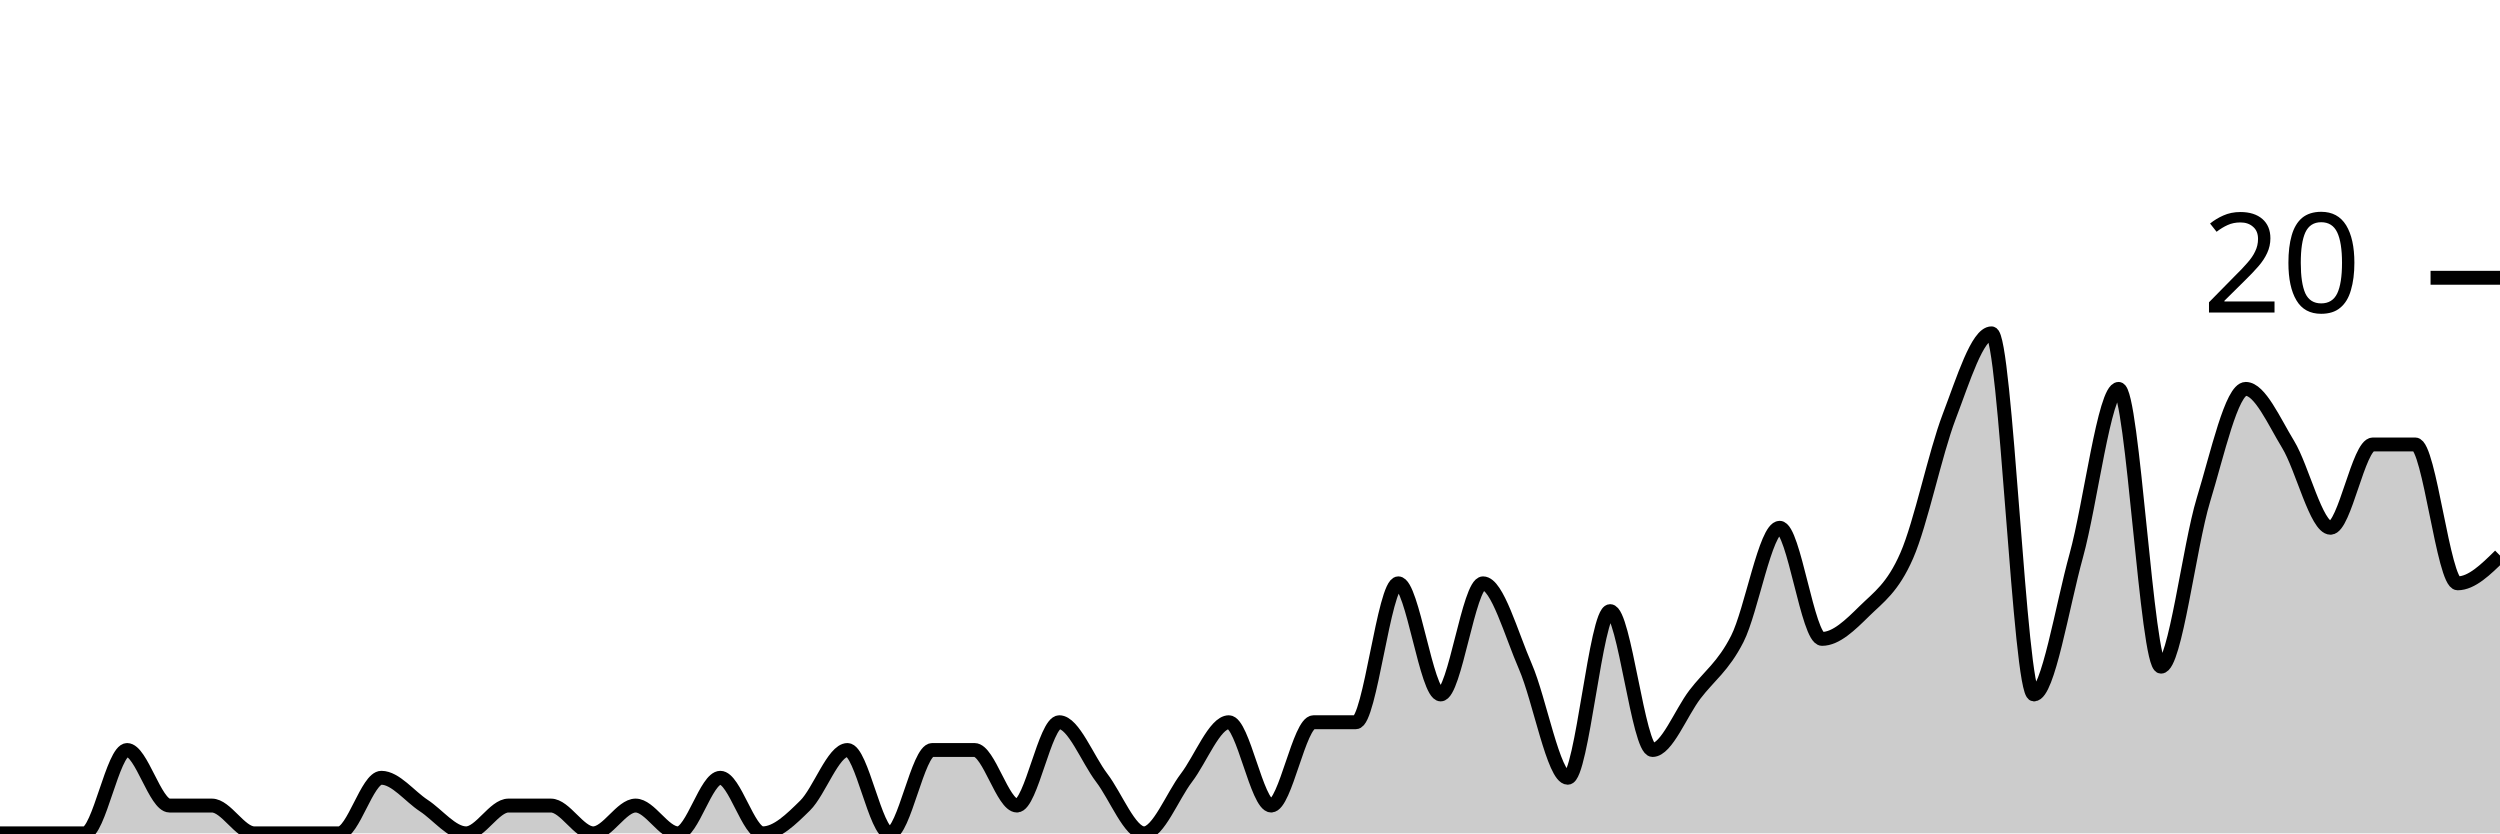
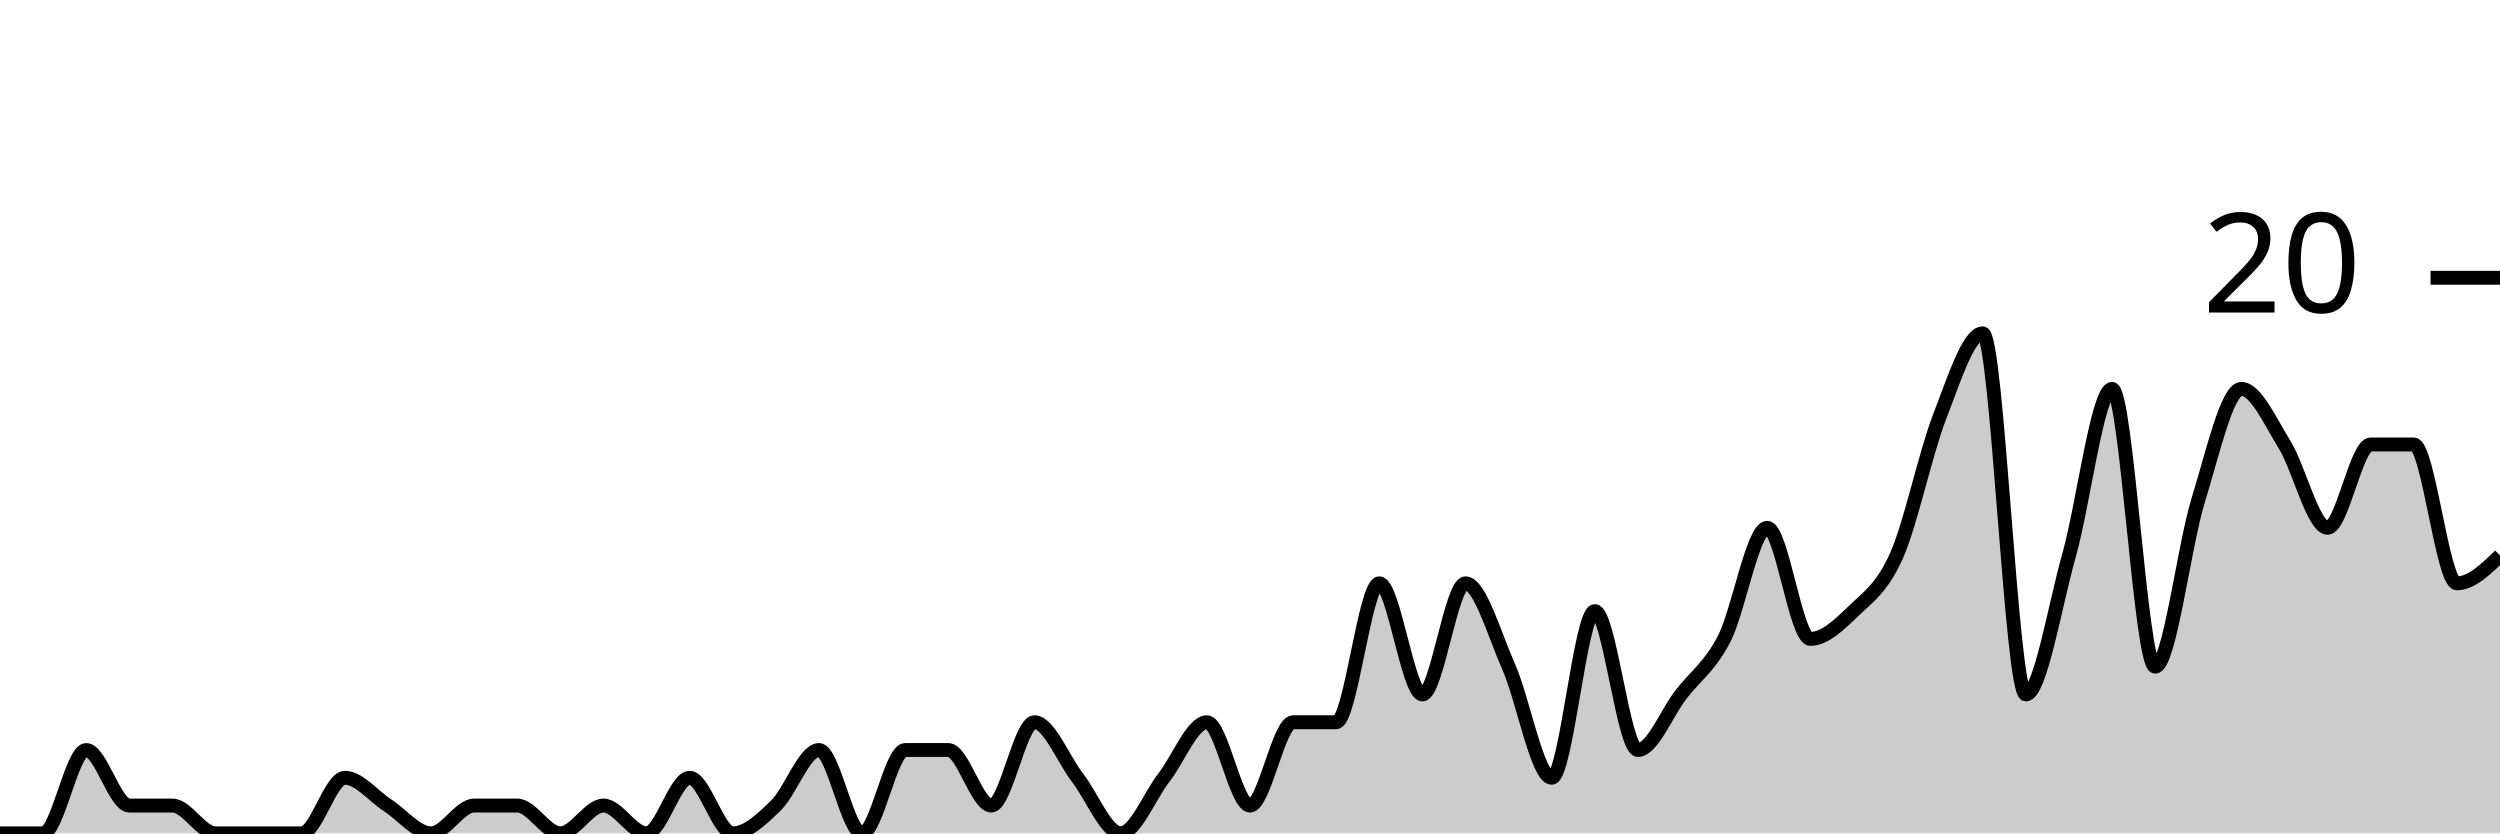
<svg xmlns="http://www.w3.org/2000/svg" viewBox="0 0 180 60">
  <g transform="translate(0,20)">
-     <path class="area" fill="rgba(0, 0, 0, 0.2)" d="M0,40C1.017,40,2.034,40,3.051,40C4.068,40,5.085,40,6.102,40C7.119,40,8.136,34,9.153,34C10.169,34,11.186,38,12.203,38C13.22,38,14.237,38,15.254,38C16.271,38,17.288,40,18.305,40C19.322,40,20.339,40,21.356,40C22.373,40,23.39,40,24.407,40C25.424,40,26.441,36,27.458,36C28.475,36,29.492,37.333,30.508,38C31.525,38.667,32.542,40,33.559,40C34.576,40,35.593,38,36.61,38C37.627,38,38.644,38,39.661,38C40.678,38,41.695,40,42.712,40C43.729,40,44.746,38,45.763,38C46.78,38,47.797,40,48.814,40C49.831,40,50.847,36,51.864,36C52.881,36,53.898,40,54.915,40C55.932,40,56.949,39,57.966,38C58.983,37,60,34,61.017,34C62.034,34,63.051,40,64.068,40C65.085,40,66.102,34,67.119,34C68.136,34,69.153,34,70.169,34C71.186,34,72.203,38,73.22,38C74.237,38,75.254,32,76.271,32C77.288,32,78.305,34.667,79.322,36C80.339,37.333,81.356,40,82.373,40C83.39,40,84.407,37.333,85.424,36C86.441,34.667,87.458,32,88.475,32C89.492,32,90.508,38,91.525,38C92.542,38,93.559,32,94.576,32C95.593,32,96.61,32,97.627,32C98.644,32,99.661,22,100.678,22C101.695,22,102.712,30,103.729,30C104.746,30,105.763,22,106.78,22C107.797,22,108.814,25.667,109.831,28C110.847,30.333,111.864,36,112.881,36C113.898,36,114.915,24,115.932,24C116.949,24,117.966,34,118.983,34C120,34,121.017,31.333,122.034,30C123.051,28.667,124.068,28,125.085,26C126.102,24,127.119,18,128.136,18C129.153,18,130.169,26,131.186,26C132.203,26,133.22,25,134.237,24C135.254,23,136.271,22.333,137.288,20C138.305,17.667,139.322,12.667,140.339,10C141.356,7.333,142.373,4,143.39,4C144.407,4,145.424,30,146.441,30C147.458,30,148.475,23.667,149.492,20C150.508,16.333,151.525,8,152.542,8C153.559,8,154.576,28,155.593,28C156.61,28,157.627,19.333,158.644,16C159.661,12.667,160.678,8,161.695,8C162.712,8,163.729,10.333,164.746,12C165.763,13.667,166.78,18,167.797,18C168.814,18,169.831,12,170.847,12C171.864,12,172.881,12,173.898,12C174.915,12,175.932,22,176.949,22C177.966,22,178.983,21,180,20L180,40C178.983,40,177.966,40,176.949,40C175.932,40,174.915,40,173.898,40C172.881,40,171.864,40,170.847,40C169.831,40,168.814,40,167.797,40C166.78,40,165.763,40,164.746,40C163.729,40,162.712,40,161.695,40C160.678,40,159.661,40,158.644,40C157.627,40,156.61,40,155.593,40C154.576,40,153.559,40,152.542,40C151.525,40,150.508,40,149.492,40C148.475,40,147.458,40,146.441,40C145.424,40,144.407,40,143.39,40C142.373,40,141.356,40,140.339,40C139.322,40,138.305,40,137.288,40C136.271,40,135.254,40,134.237,40C133.22,40,132.203,40,131.186,40C130.169,40,129.153,40,128.136,40C127.119,40,126.102,40,125.085,40C124.068,40,123.051,40,122.034,40C121.017,40,120,40,118.983,40C117.966,40,116.949,40,115.932,40C114.915,40,113.898,40,112.881,40C111.864,40,110.847,40,109.831,40C108.814,40,107.797,40,106.78,40C105.763,40,104.746,40,103.729,40C102.712,40,101.695,40,100.678,40C99.661,40,98.644,40,97.627,40C96.61,40,95.593,40,94.576,40C93.559,40,92.542,40,91.525,40C90.508,40,89.492,40,88.475,40C87.458,40,86.441,40,85.424,40C84.407,40,83.39,40,82.373,40C81.356,40,80.339,40,79.322,40C78.305,40,77.288,40,76.271,40C75.254,40,74.237,40,73.22,40C72.203,40,71.186,40,70.169,40C69.153,40,68.136,40,67.119,40C66.102,40,65.085,40,64.068,40C63.051,40,62.034,40,61.017,40C60,40,58.983,40,57.966,40C56.949,40,55.932,40,54.915,40C53.898,40,52.881,40,51.864,40C50.847,40,49.831,40,48.814,40C47.797,40,46.78,40,45.763,40C44.746,40,43.729,40,42.712,40C41.695,40,40.678,40,39.661,40C38.644,40,37.627,40,36.61,40C35.593,40,34.576,40,33.559,40C32.542,40,31.525,40,30.508,40C29.492,40,28.475,40,27.458,40C26.441,40,25.424,40,24.407,40C23.39,40,22.373,40,21.356,40C20.339,40,19.322,40,18.305,40C17.288,40,16.271,40,15.254,40C14.237,40,13.22,40,12.203,40C11.186,40,10.169,40,9.153,40C8.136,40,7.119,40,6.102,40C5.085,40,4.068,40,3.051,40C2.034,40,1.017,40,0,40Z" />
-     <path class="line" stroke="black" fill="none" d="M0,40C1.017,40,2.034,40,3.051,40C4.068,40,5.085,40,6.102,40C7.119,40,8.136,34,9.153,34C10.169,34,11.186,38,12.203,38C13.22,38,14.237,38,15.254,38C16.271,38,17.288,40,18.305,40C19.322,40,20.339,40,21.356,40C22.373,40,23.39,40,24.407,40C25.424,40,26.441,36,27.458,36C28.475,36,29.492,37.333,30.508,38C31.525,38.667,32.542,40,33.559,40C34.576,40,35.593,38,36.61,38C37.627,38,38.644,38,39.661,38C40.678,38,41.695,40,42.712,40C43.729,40,44.746,38,45.763,38C46.78,38,47.797,40,48.814,40C49.831,40,50.847,36,51.864,36C52.881,36,53.898,40,54.915,40C55.932,40,56.949,39,57.966,38C58.983,37,60,34,61.017,34C62.034,34,63.051,40,64.068,40C65.085,40,66.102,34,67.119,34C68.136,34,69.153,34,70.169,34C71.186,34,72.203,38,73.22,38C74.237,38,75.254,32,76.271,32C77.288,32,78.305,34.667,79.322,36C80.339,37.333,81.356,40,82.373,40C83.39,40,84.407,37.333,85.424,36C86.441,34.667,87.458,32,88.475,32C89.492,32,90.508,38,91.525,38C92.542,38,93.559,32,94.576,32C95.593,32,96.61,32,97.627,32C98.644,32,99.661,22,100.678,22C101.695,22,102.712,30,103.729,30C104.746,30,105.763,22,106.78,22C107.797,22,108.814,25.667,109.831,28C110.847,30.333,111.864,36,112.881,36C113.898,36,114.915,24,115.932,24C116.949,24,117.966,34,118.983,34C120,34,121.017,31.333,122.034,30C123.051,28.667,124.068,28,125.085,26C126.102,24,127.119,18,128.136,18C129.153,18,130.169,26,131.186,26C132.203,26,133.22,25,134.237,24C135.254,23,136.271,22.333,137.288,20C138.305,17.667,139.322,12.667,140.339,10C141.356,7.333,142.373,4,143.39,4C144.407,4,145.424,30,146.441,30C147.458,30,148.475,23.667,149.492,20C150.508,16.333,151.525,8,152.542,8C153.559,8,154.576,28,155.593,28C156.61,28,157.627,19.333,158.644,16C159.661,12.667,160.678,8,161.695,8C162.712,8,163.729,10.333,164.746,12C165.763,13.667,166.78,18,167.797,18C168.814,18,169.831,12,170.847,12C171.864,12,172.881,12,173.898,12C174.915,12,175.932,22,176.949,22C177.966,22,178.983,21,180,20" />
+     <path class="area" fill="rgba(0, 0, 0, 0.2)" d="M0,40C1.034,40,2.069,40,3.103,40C4.138,40,5.172,34,6.207,34C7.241,34,8.276,38,9.31,38C10.345,38,11.379,38,12.414,38C13.448,38,14.483,40,15.517,40C16.552,40,17.586,40,18.621,40C19.655,40,20.69,40,21.724,40C22.759,40,23.793,36,24.828,36C25.862,36,26.897,37.333,27.931,38C28.966,38.667,30,40,31.034,40C32.069,40,33.103,38,34.138,38C35.172,38,36.207,38,37.241,38C38.276,38,39.31,40,40.345,40C41.379,40,42.414,38,43.448,38C44.483,38,45.517,40,46.552,40C47.586,40,48.621,36,49.655,36C50.69,36,51.724,40,52.759,40C53.793,40,54.828,39,55.862,38C56.897,37,57.931,34,58.966,34C60,34,61.034,40,62.069,40C63.103,40,64.138,34,65.172,34C66.207,34,67.241,34,68.276,34C69.31,34,70.345,38,71.379,38C72.414,38,73.448,32,74.483,32C75.517,32,76.552,34.667,77.586,36C78.621,37.333,79.655,40,80.69,40C81.724,40,82.759,37.333,83.793,36C84.828,34.667,85.862,32,86.897,32C87.931,32,88.966,38,90,38C91.034,38,92.069,32,93.103,32C94.138,32,95.172,32,96.207,32C97.241,32,98.276,22,99.31,22C100.345,22,101.379,30,102.414,30C103.448,30,104.483,22,105.517,22C106.552,22,107.586,25.667,108.621,28C109.655,30.333,110.69,36,111.724,36C112.759,36,113.793,24,114.828,24C115.862,24,116.897,34,117.931,34C118.966,34,120,31.333,121.034,30C122.069,28.667,123.103,28,124.138,26C125.172,24,126.207,18,127.241,18C128.276,18,129.31,26,130.345,26C131.379,26,132.414,25,133.448,24C134.483,23,135.517,22.333,136.552,20C137.586,17.667,138.621,12.667,139.655,10C140.69,7.333,141.724,4,142.759,4C143.793,4,144.828,30,145.862,30C146.897,30,147.931,23.667,148.966,20C150,16.333,151.034,8,152.069,8C153.103,8,154.138,28,155.172,28C156.207,28,157.241,19.333,158.276,16C159.31,12.667,160.345,8,161.379,8C162.414,8,163.448,10.333,164.483,12C165.517,13.667,166.552,18,167.586,18C168.621,18,169.655,12,170.69,12C171.724,12,172.759,12,173.793,12C174.828,12,175.862,22,176.897,22C177.931,22,178.966,21,180,20L180,40C178.966,40,177.931,40,176.897,40C175.862,40,174.828,40,173.793,40C172.759,40,171.724,40,170.69,40C169.655,40,168.621,40,167.586,40C166.552,40,165.517,40,164.483,40C163.448,40,162.414,40,161.379,40C160.345,40,159.31,40,158.276,40C157.241,40,156.207,40,155.172,40C154.138,40,153.103,40,152.069,40C151.034,40,150,40,148.966,40C147.931,40,146.897,40,145.862,40C144.828,40,143.793,40,142.759,40C141.724,40,140.69,40,139.655,40C138.621,40,137.586,40,136.552,40C135.517,40,134.483,40,133.448,40C132.414,40,131.379,40,130.345,40C129.31,40,128.276,40,127.241,40C126.207,40,125.172,40,124.138,40C123.103,40,122.069,40,121.034,40C120,40,118.966,40,117.931,40C116.897,40,115.862,40,114.828,40C113.793,40,112.759,40,111.724,40C110.69,40,109.655,40,108.621,40C107.586,40,106.552,40,105.517,40C104.483,40,103.448,40,102.414,40C101.379,40,100.345,40,99.31,40C98.276,40,97.241,40,96.207,40C95.172,40,94.138,40,93.103,40C92.069,40,91.034,40,90,40C88.966,40,87.931,40,86.897,40C85.862,40,84.828,40,83.793,40C82.759,40,81.724,40,80.69,40C79.655,40,78.621,40,77.586,40C76.552,40,75.517,40,74.483,40C73.448,40,72.414,40,71.379,40C70.345,40,69.31,40,68.276,40C67.241,40,66.207,40,65.172,40C64.138,40,63.103,40,62.069,40C61.034,40,60,40,58.966,40C57.931,40,56.897,40,55.862,40C54.828,40,53.793,40,52.759,40C51.724,40,50.69,40,49.655,40C48.621,40,47.586,40,46.552,40C45.517,40,44.483,40,43.448,40C42.414,40,41.379,40,40.345,40C39.31,40,38.276,40,37.241,40C36.207,40,35.172,40,34.138,40C33.103,40,32.069,40,31.034,40C30,40,28.966,40,27.931,40C26.897,40,25.862,40,24.828,40C23.793,40,22.759,40,21.724,40C20.69,40,19.655,40,18.621,40C17.586,40,16.552,40,15.517,40C14.483,40,13.448,40,12.414,40C11.379,40,10.345,40,9.31,40C8.276,40,7.241,40,6.207,40C5.172,40,4.138,40,3.103,40C2.069,40,1.034,40,0,40Z" />
+     <path class="line" stroke="black" fill="none" d="M0,40C1.034,40,2.069,40,3.103,40C4.138,40,5.172,34,6.207,34C7.241,34,8.276,38,9.31,38C10.345,38,11.379,38,12.414,38C13.448,38,14.483,40,15.517,40C16.552,40,17.586,40,18.621,40C19.655,40,20.69,40,21.724,40C22.759,40,23.793,36,24.828,36C25.862,36,26.897,37.333,27.931,38C28.966,38.667,30,40,31.034,40C32.069,40,33.103,38,34.138,38C35.172,38,36.207,38,37.241,38C38.276,38,39.31,40,40.345,40C41.379,40,42.414,38,43.448,38C44.483,38,45.517,40,46.552,40C47.586,40,48.621,36,49.655,36C50.69,36,51.724,40,52.759,40C53.793,40,54.828,39,55.862,38C56.897,37,57.931,34,58.966,34C60,34,61.034,40,62.069,40C63.103,40,64.138,34,65.172,34C66.207,34,67.241,34,68.276,34C69.31,34,70.345,38,71.379,38C72.414,38,73.448,32,74.483,32C75.517,32,76.552,34.667,77.586,36C78.621,37.333,79.655,40,80.69,40C81.724,40,82.759,37.333,83.793,36C84.828,34.667,85.862,32,86.897,32C87.931,32,88.966,38,90,38C91.034,38,92.069,32,93.103,32C94.138,32,95.172,32,96.207,32C97.241,32,98.276,22,99.31,22C100.345,22,101.379,30,102.414,30C103.448,30,104.483,22,105.517,22C106.552,22,107.586,25.667,108.621,28C109.655,30.333,110.69,36,111.724,36C112.759,36,113.793,24,114.828,24C115.862,24,116.897,34,117.931,34C118.966,34,120,31.333,121.034,30C122.069,28.667,123.103,28,124.138,26C125.172,24,126.207,18,127.241,18C128.276,18,129.31,26,130.345,26C131.379,26,132.414,25,133.448,24C134.483,23,135.517,22.333,136.552,20C137.586,17.667,138.621,12.667,139.655,10C140.69,7.333,141.724,4,142.759,4C143.793,4,144.828,30,145.862,30C146.897,30,147.931,23.667,148.966,20C150,16.333,151.034,8,152.069,8C153.103,8,154.138,28,155.172,28C156.207,28,157.241,19.333,158.276,16C159.31,12.667,160.345,8,161.379,8C162.414,8,163.448,10.333,164.483,12C165.517,13.667,166.552,18,167.586,18C168.621,18,169.655,12,170.69,12C171.724,12,172.759,12,173.793,12C174.828,12,175.862,22,176.897,22C177.931,22,178.966,21,180,20" />
    <path class="axis-ceiling" stroke-width="1" stroke="black" fill="none" d="M175,0L180,0" />
    <text class="axis-ceiling-label" font-family="sans-serif" text-anchor="end" font-size="10px" x="170" y="2.5">20</text>
  </g>
</svg>
